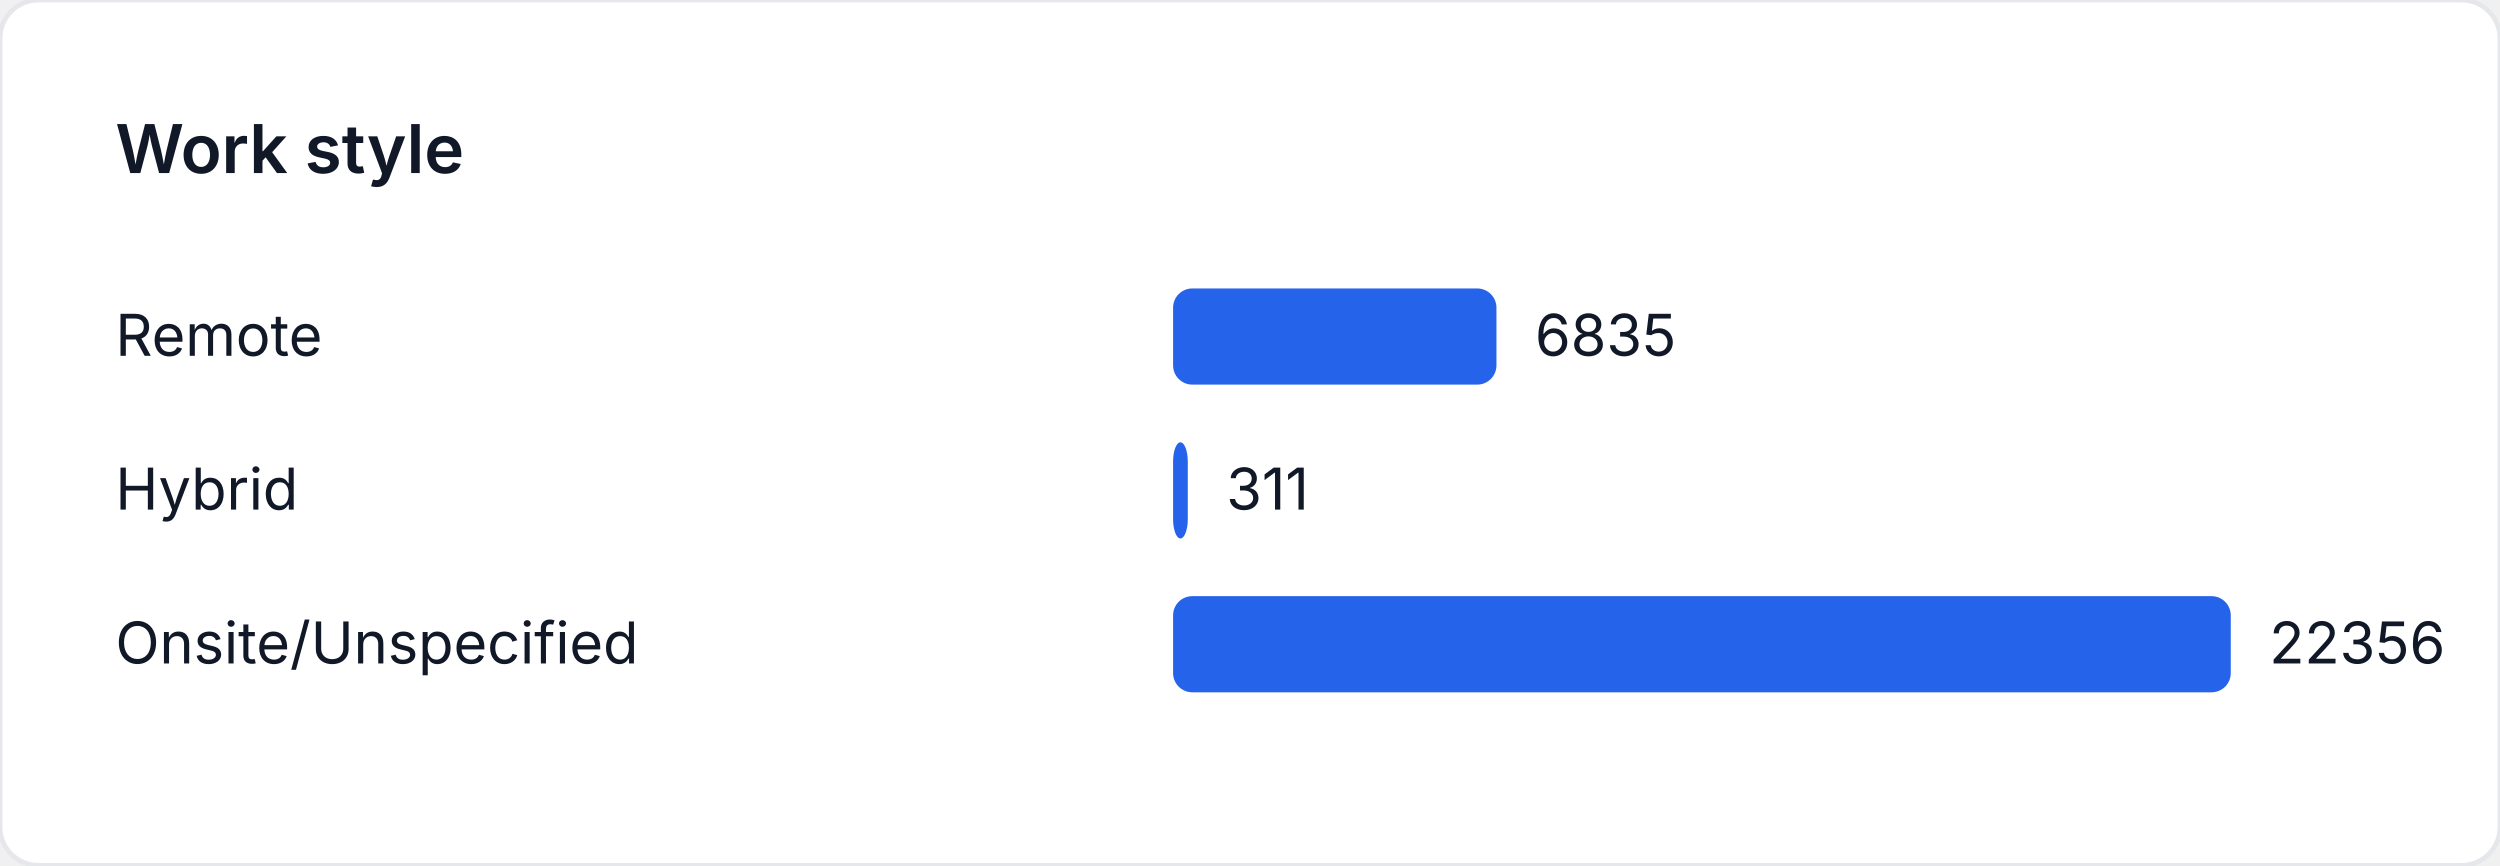
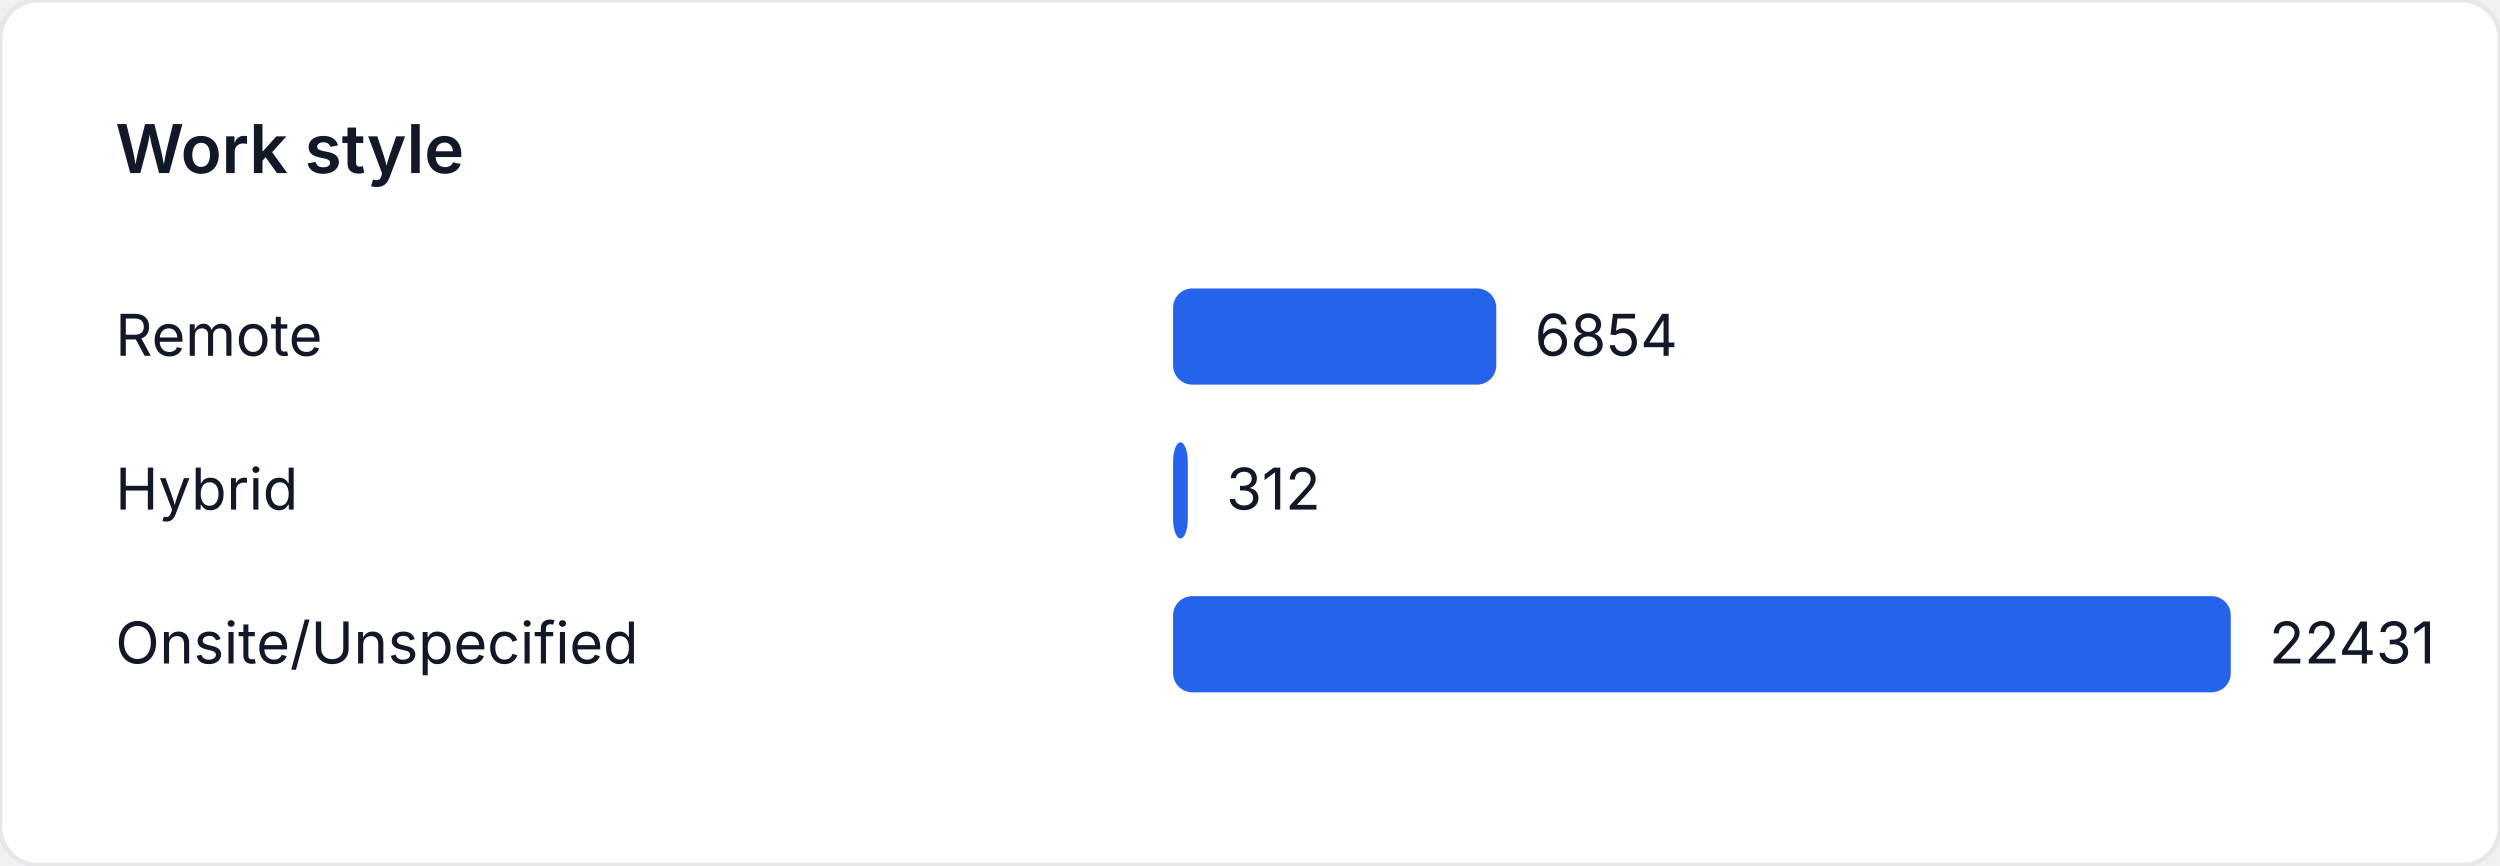
<svg xmlns="http://www.w3.org/2000/svg" width="520" height="180" viewBox="0 0 520 180" role="img" aria-label="Work style">
  <style>
    text { font-family: "Inter", "Segoe UI", sans-serif; font-size: 12px; fill: #111827; }
    .title { font-size: 14px; font-weight: 600; }
  </style>
  <rect width="520" height="180" fill="#ffffff" rx="8" ry="8" stroke="#e5e7eb" />
  <text class="title" x="24" y="36">Work style</text>
  <text x="24" y="74">Remote</text>
-   <rect x="244" y="60" width="67.262" height="20" fill="#2563eb" rx="4" />
-   <text x="319.262" y="74">6835</text>
+   <rect x="244" y="60" width="67.223" height="20" fill="#2563eb" rx="4" />
+   <text x="319.223" y="74">6854</text>
  <text x="24" y="106">Hybrid</text>
  <rect x="244" y="92" width="3.06" height="20" fill="#2563eb" rx="4" />
-   <text x="255.06" y="106">311</text>
+   <text x="255.06" y="106">312</text>
  <text x="24" y="138">Onsite/Unspecified</text>
  <rect x="244" y="124" width="220" height="20" fill="#2563eb" rx="4" />
-   <text x="472" y="138">22356</text>
+   <text x="472" y="138">22431</text>
</svg>
